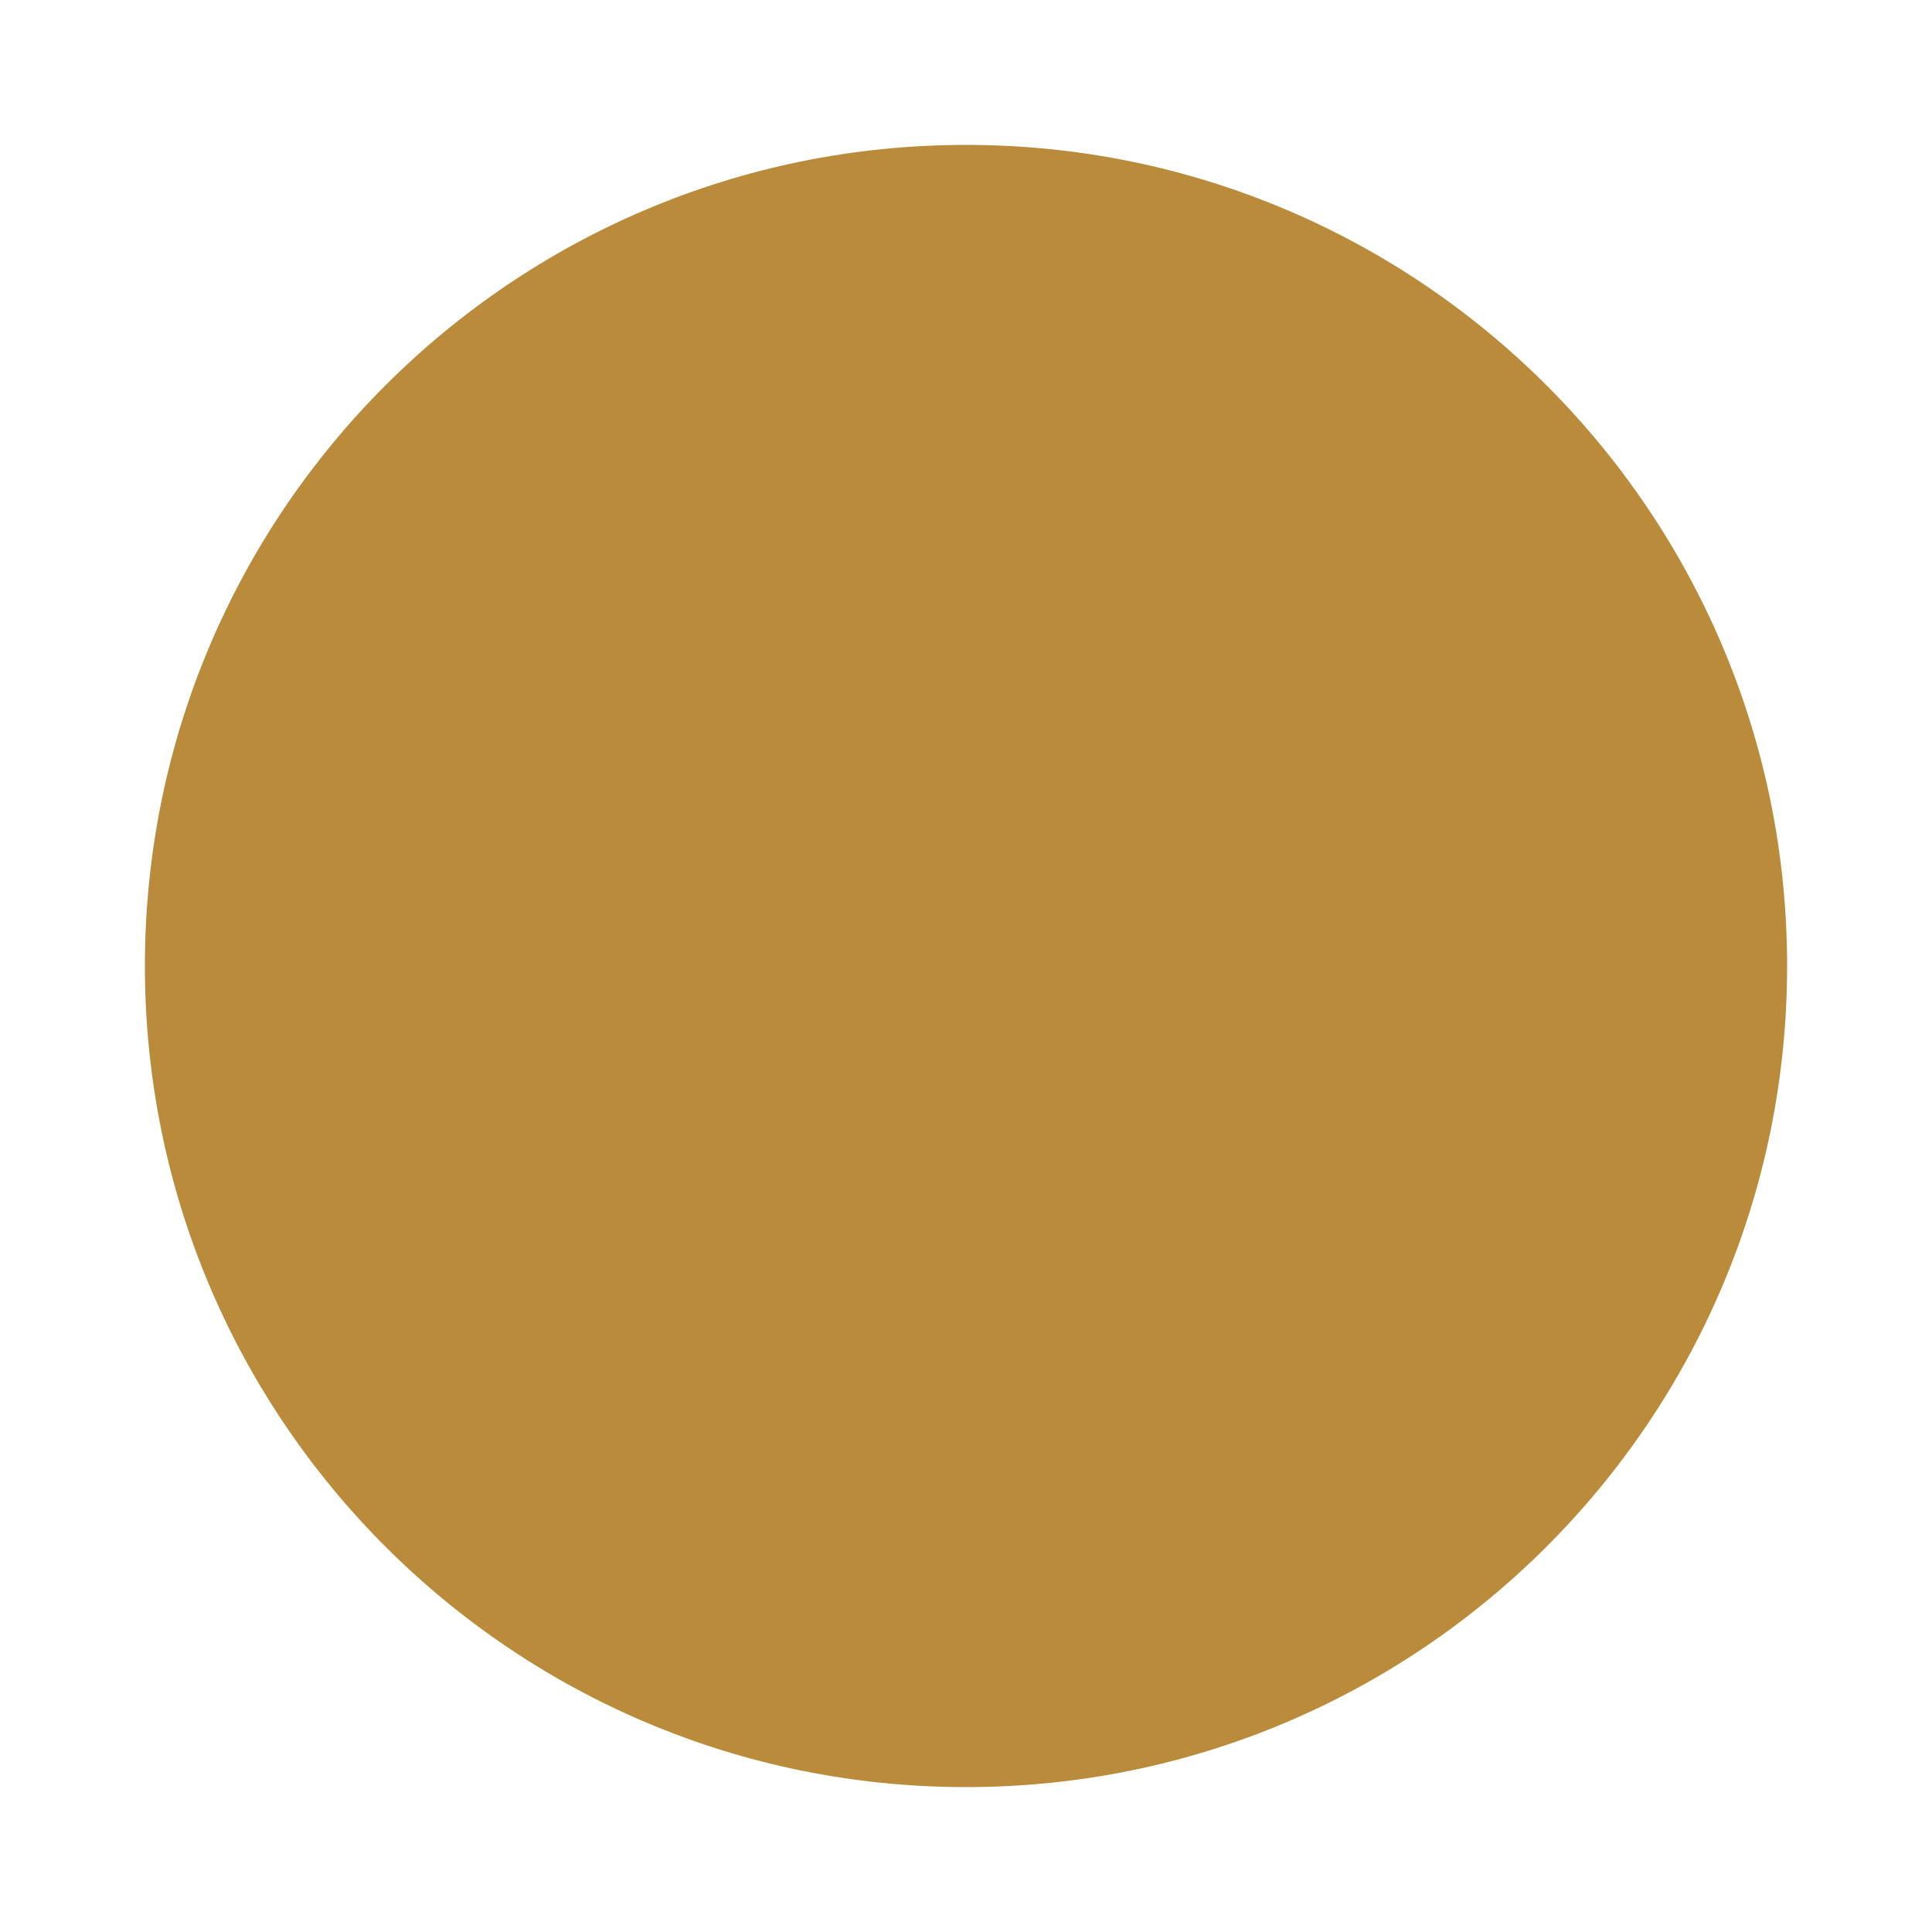
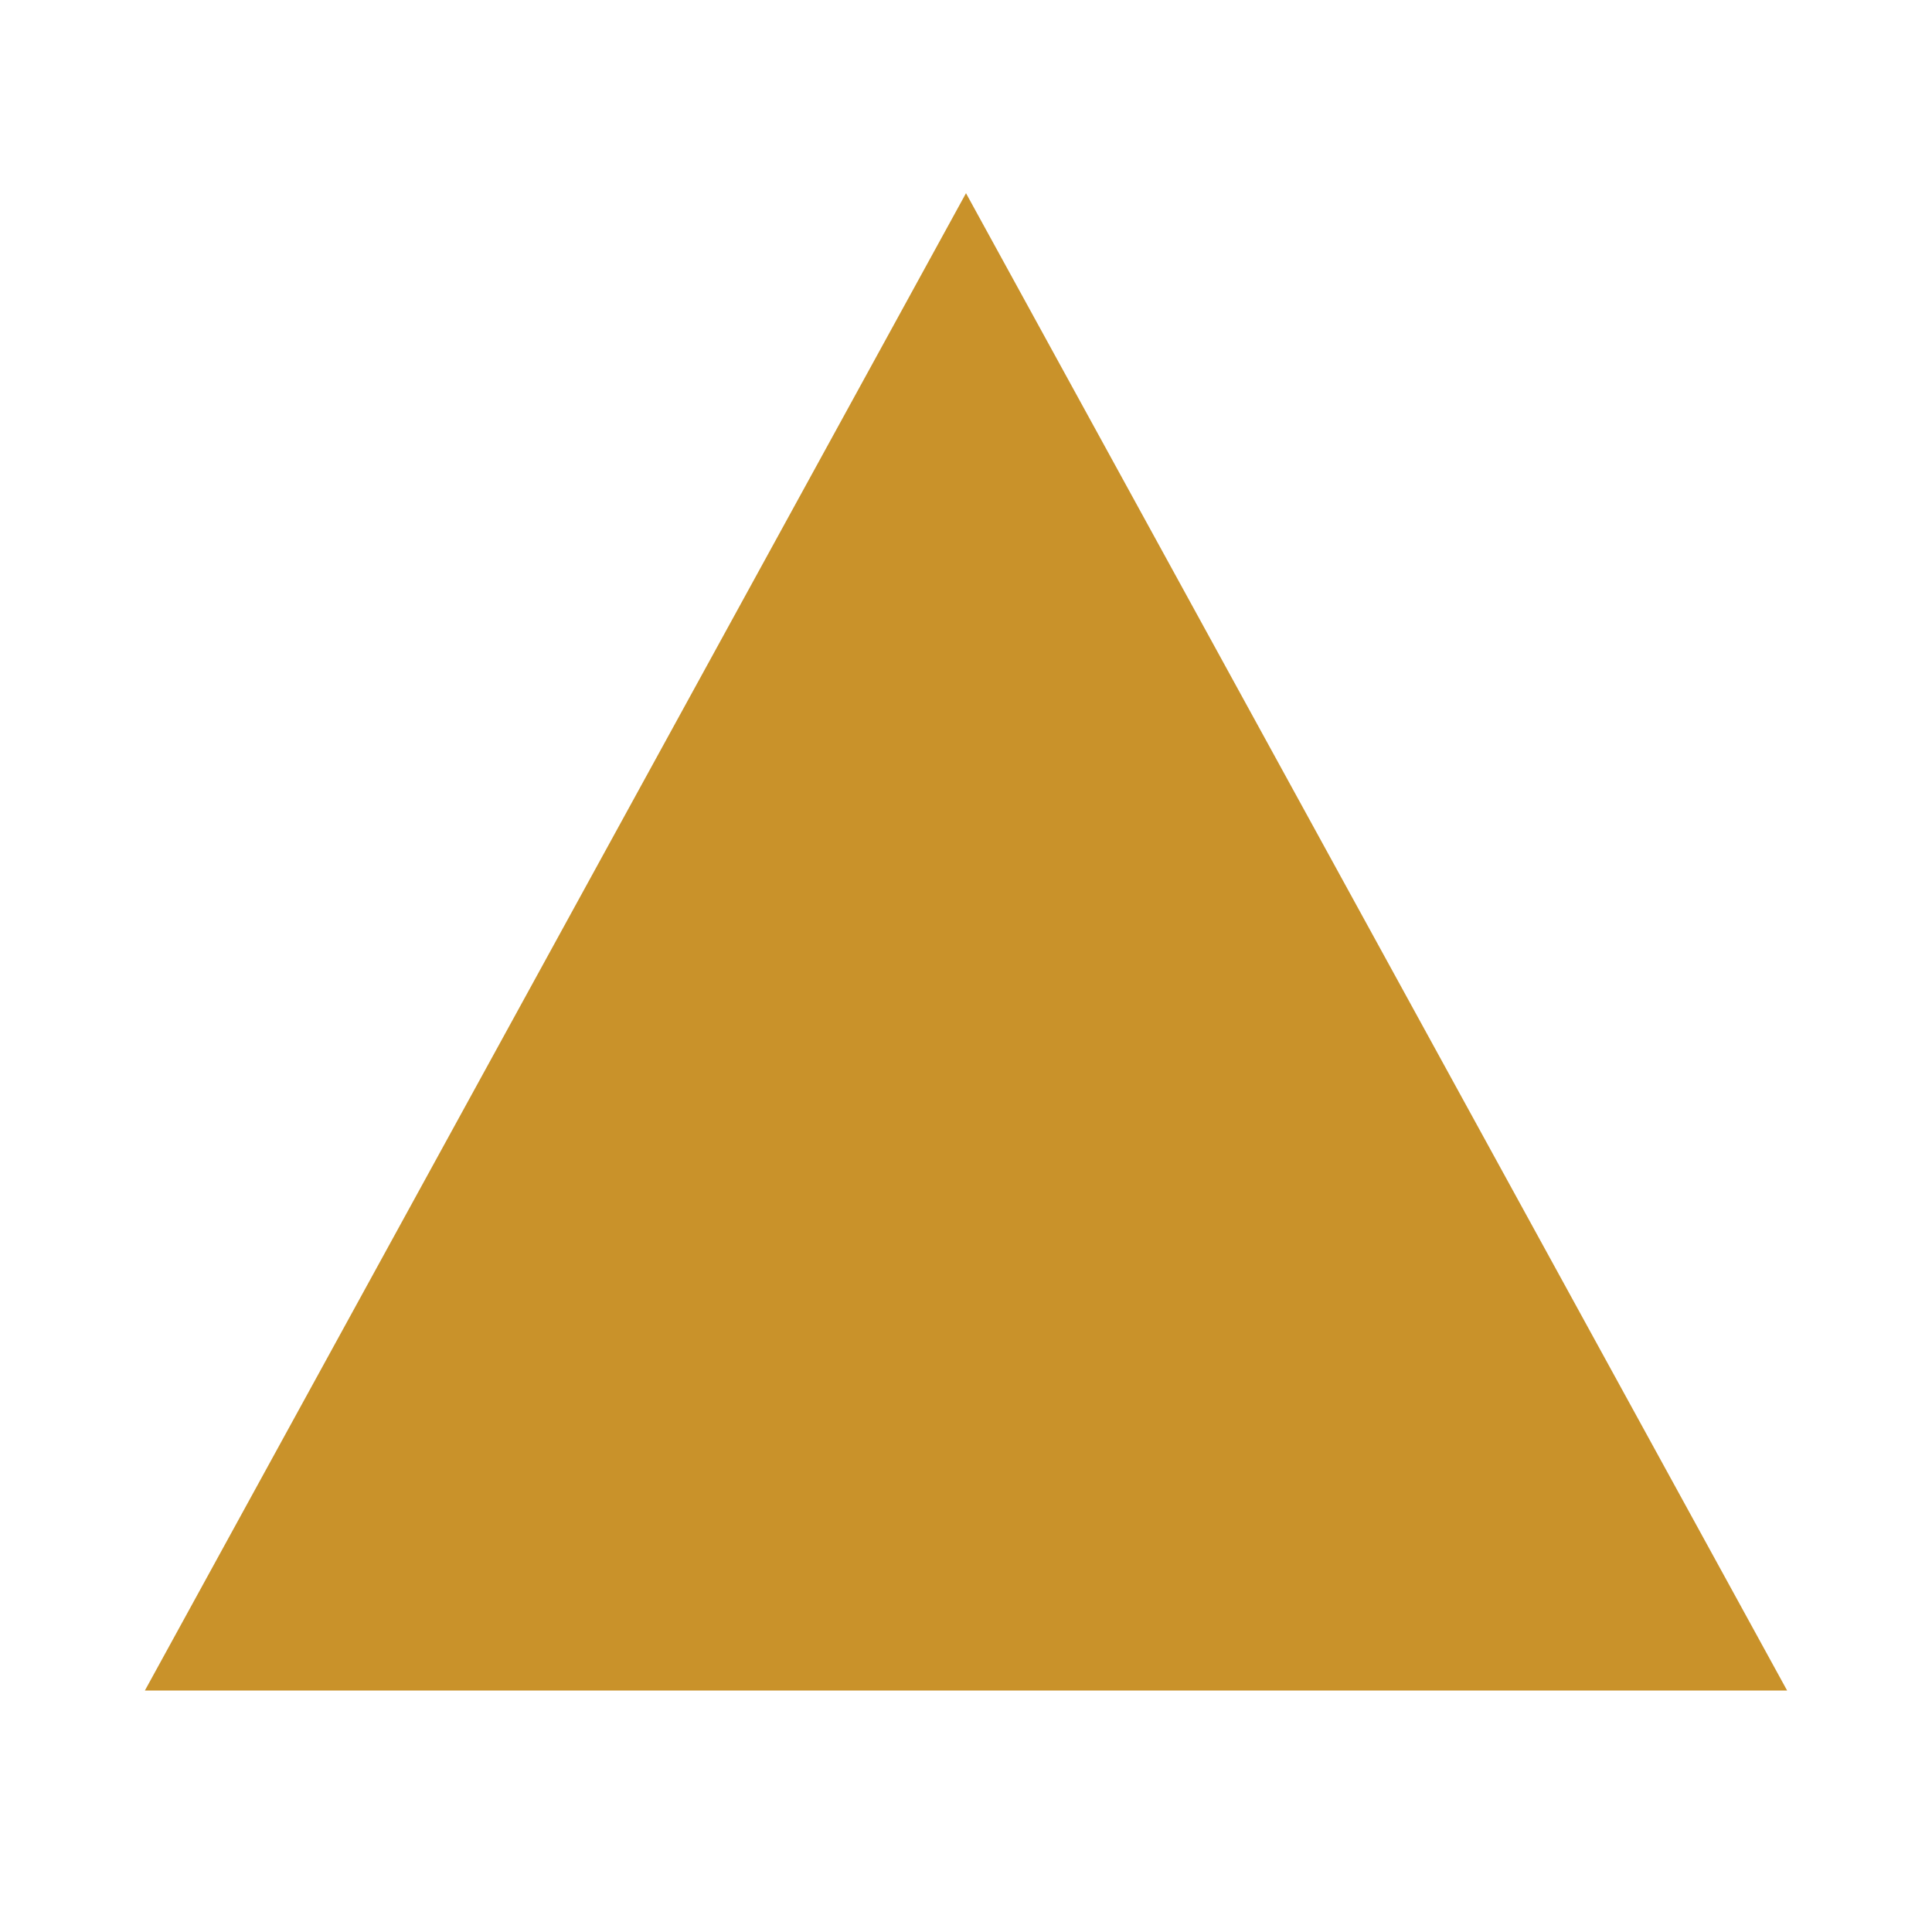
<svg xmlns="http://www.w3.org/2000/svg" width="20" height="20" viewBox="0 0 20 20">
-   <circle cx="10" cy="10" r="8.5" fill="#BA8B3A" />
+   <polygon points="10,2 18.5,17.5 1.5,17.5" fill="#C9922A" />
</svg>
